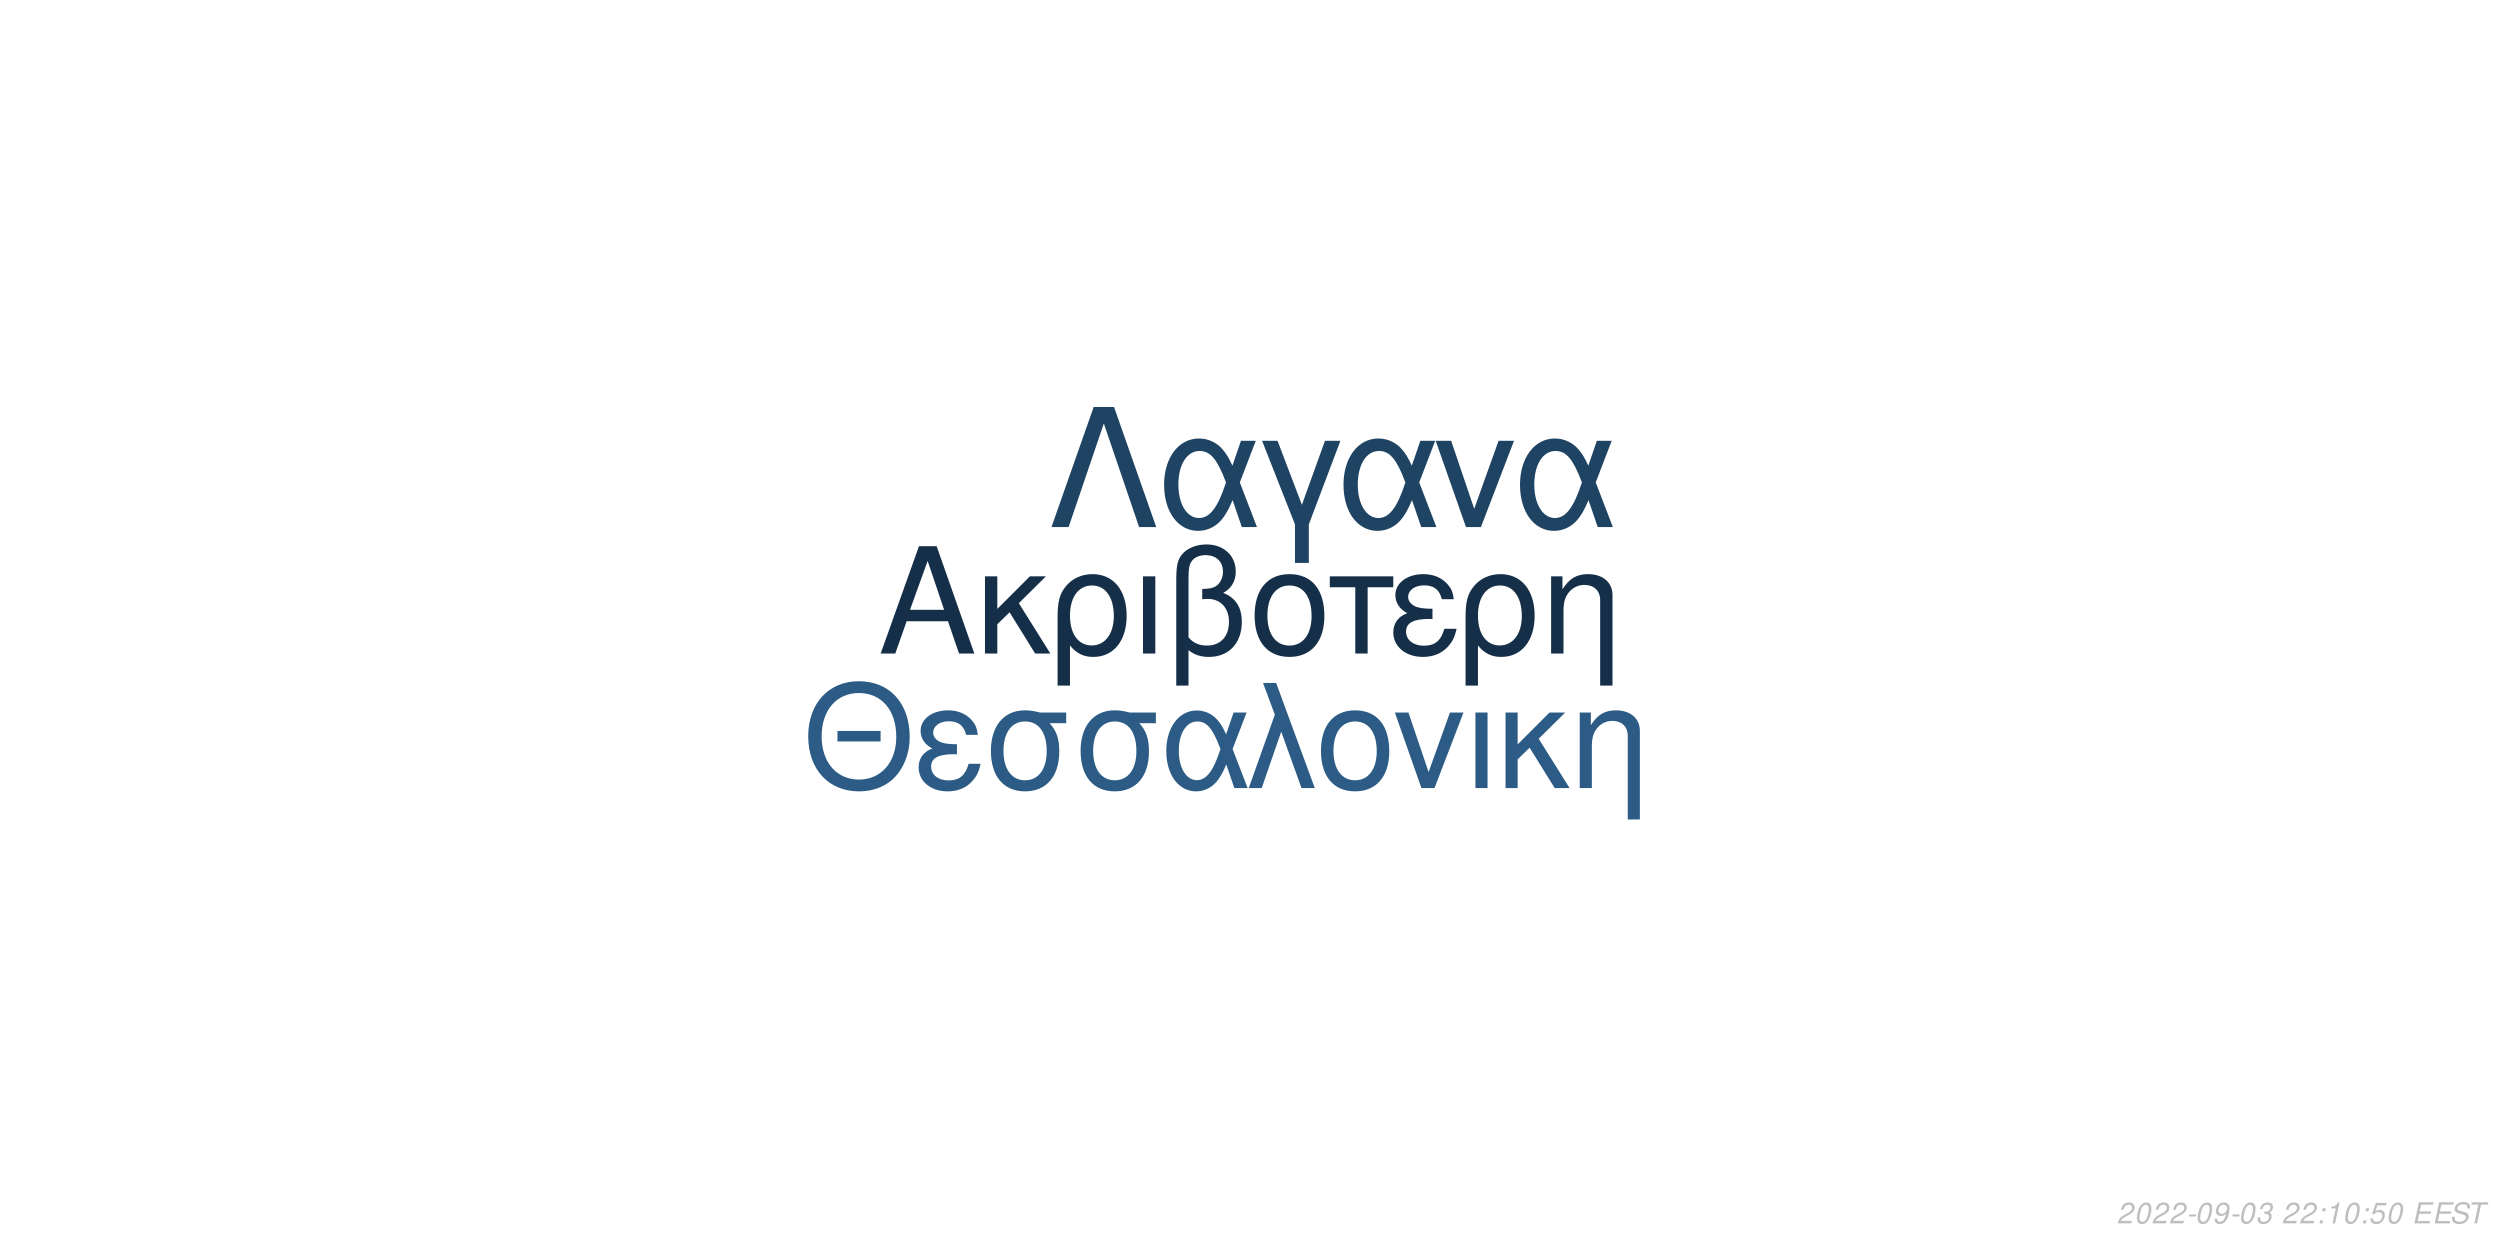
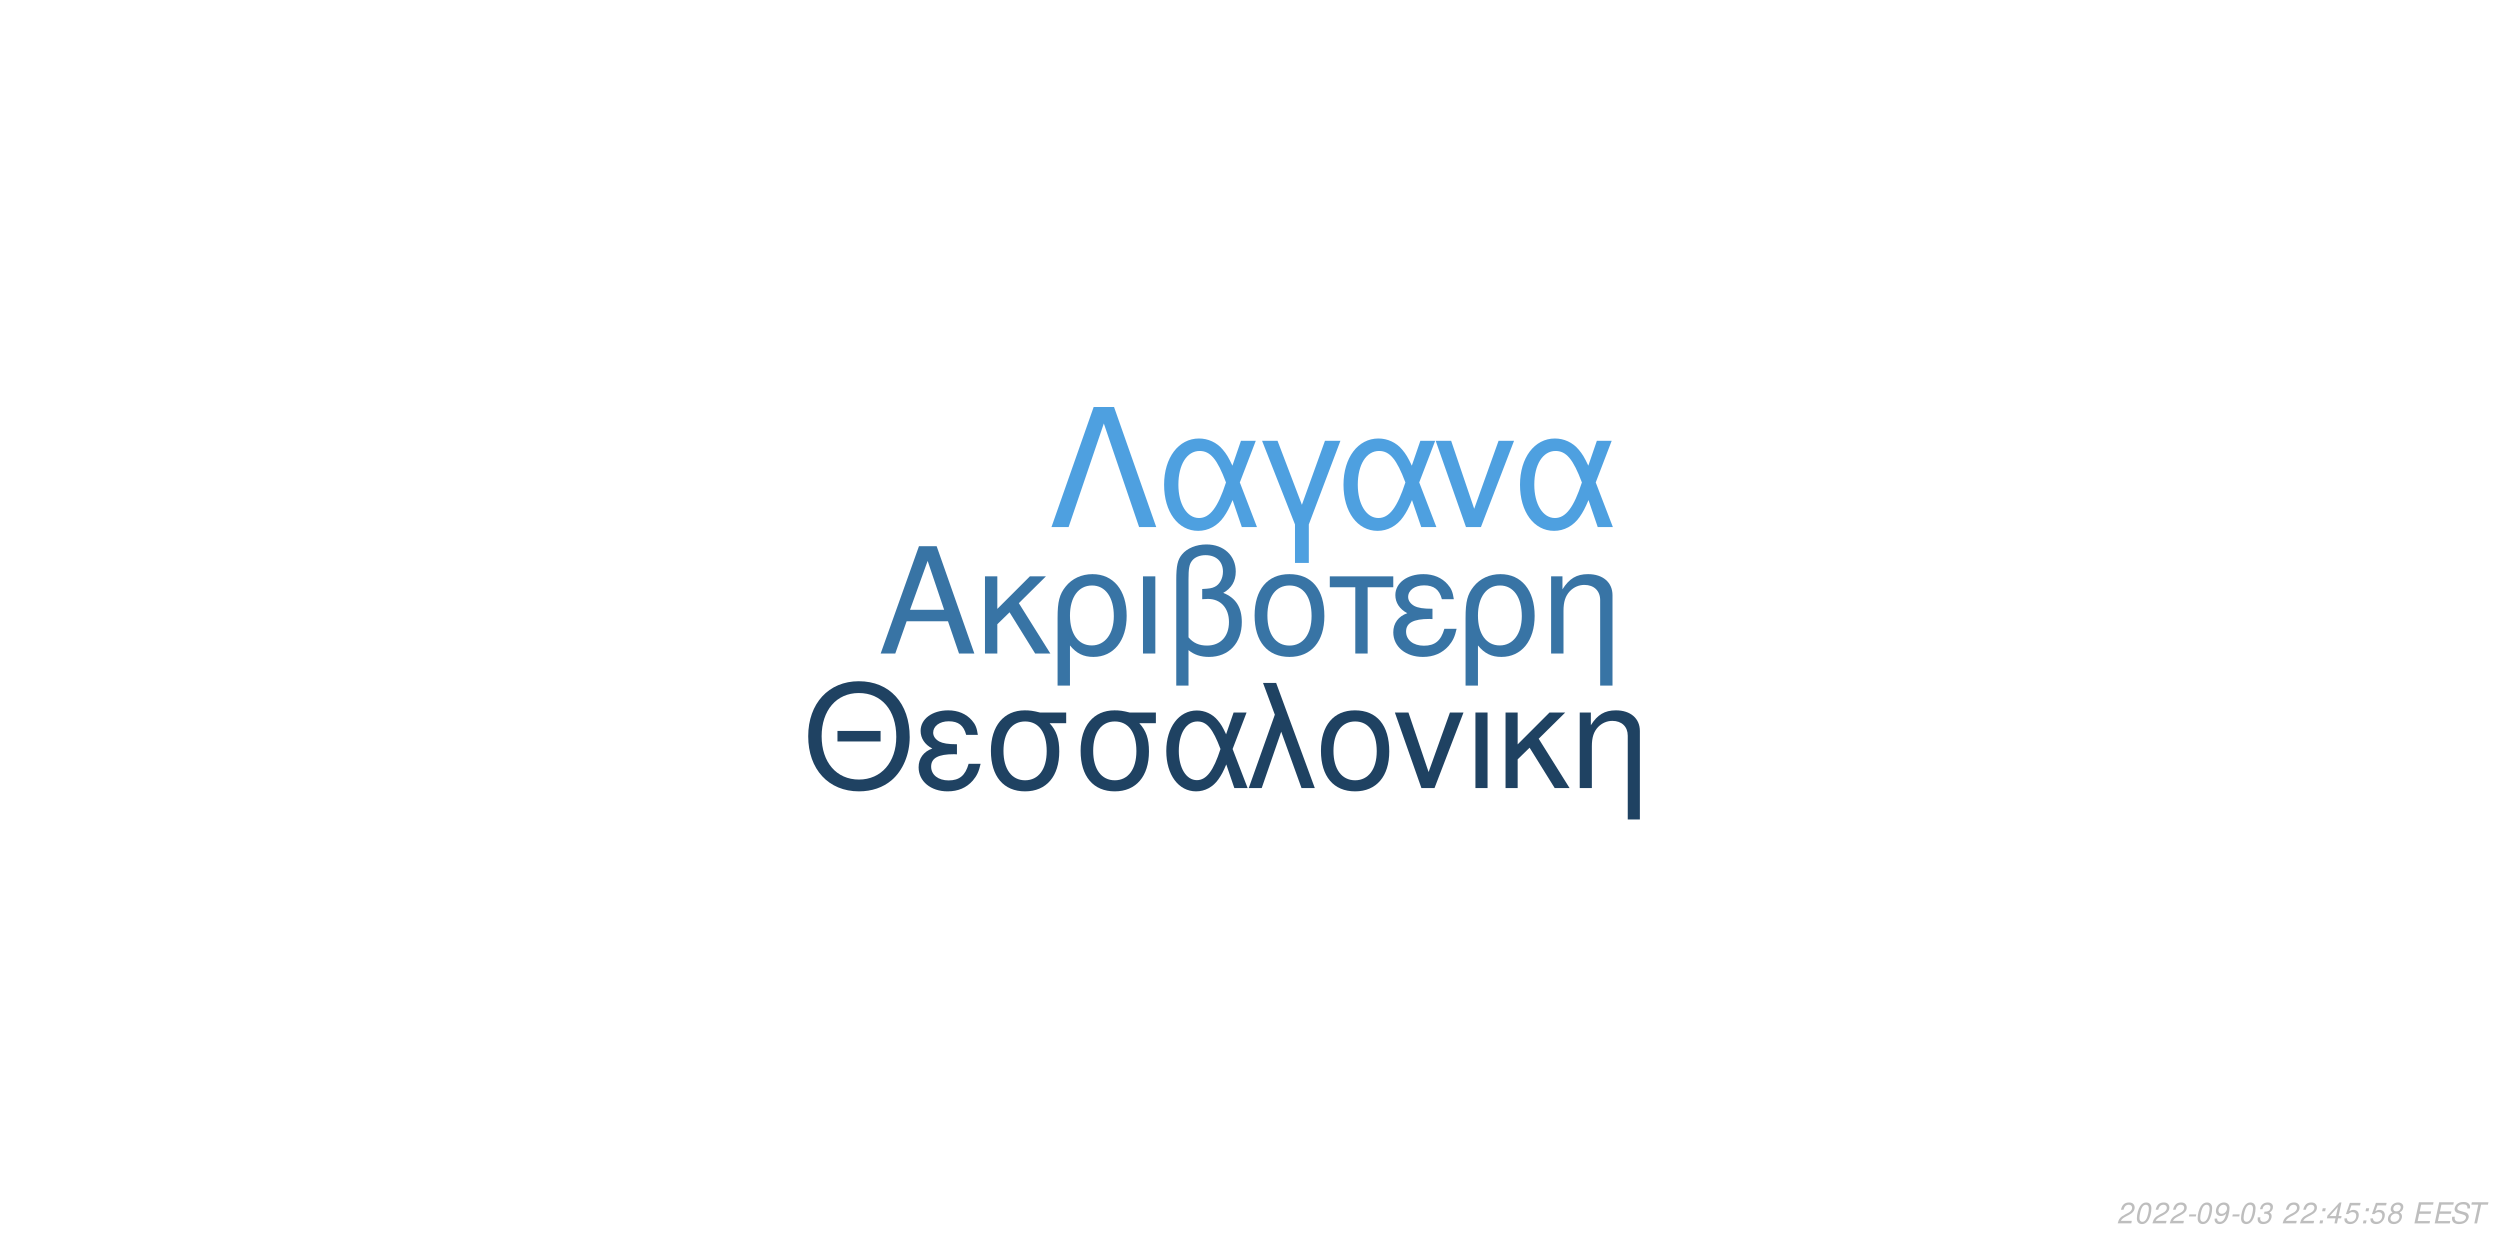
<svg xmlns="http://www.w3.org/2000/svg" xmlns:xlink="http://www.w3.org/1999/xlink" width="864pt" height="432pt" viewBox="0 0 864 432" version="1.1">
  <defs>
    <g>
      <symbol overflow="visible" id="glyph0-0">
        <path style="stroke:none;" d="" />
      </symbol>
      <symbol overflow="visible" id="glyph0-1">
        <path style="stroke:none;" d="M 24.125 -11.141 L 27.938 0 L 33.234 0 L 20.203 -37.094 L 14.094 -37.094 L 0.859 0 L 5.906 0 L 9.828 -11.141 Z M 22.797 -15.109 L 11 -15.109 L 17.094 -32.016 Z M 22.797 -15.109 " />
      </symbol>
      <symbol overflow="visible" id="glyph0-2">
        <path style="stroke:none;" d="M 7.172 -15.422 L 7.172 -26.672 L 2.906 -26.672 L 2.906 0 L 7.172 0 L 7.172 -10.125 L 11.406 -14.25 L 20.25 0 L 25.5 0 L 14.609 -17.406 L 23.969 -26.672 L 18.422 -26.672 Z M 7.172 -15.422 " />
      </symbol>
      <symbol overflow="visible" id="glyph0-3">
        <path style="stroke:none;" d="M 3 11.094 L 7.281 11.094 L 7.281 -2.797 C 9.516 -0.047 11.953 1.172 15.375 1.172 C 22.344 1.172 26.875 -4.422 26.875 -13.031 C 26.875 -21.891 22.297 -27.438 15.062 -27.438 C 11.297 -27.438 7.984 -25.906 5.797 -23.156 C 3.672 -20.516 3 -17.969 3 -12.359 Z M 14.906 -23.516 C 19.547 -23.516 22.438 -19.438 22.438 -12.922 C 22.438 -6.812 19.391 -2.797 14.812 -2.797 C 10.172 -2.797 7.281 -6.766 7.281 -13.125 C 7.281 -19.484 10.234 -23.516 14.906 -23.516 Z M 14.906 -23.516 " />
      </symbol>
      <symbol overflow="visible" id="glyph0-4">
        <path style="stroke:none;" d="M 3.516 0 L 7.781 0 L 7.781 -26.672 L 3.516 -26.672 Z M 3.516 0 " />
      </symbol>
      <symbol overflow="visible" id="glyph0-5">
        <path style="stroke:none;" d="M 4.016 11.094 L 8.25 11.094 L 8.25 -1.172 C 10.172 0.406 12.422 1.172 15.312 1.172 C 22.188 1.172 26.672 -3.609 26.672 -10.891 C 26.672 -15.984 24.578 -19.234 20.25 -20.969 C 23.109 -22.547 24.578 -25.031 24.578 -28.344 C 24.578 -33.844 20.406 -37.703 14.453 -37.703 C 10.938 -37.703 7.734 -36.391 6 -34.25 C 4.484 -32.422 4.016 -30.328 4.016 -25.391 Z M 8.25 -25.656 C 8.25 -29.359 8.5 -30.844 9.469 -32.062 C 10.375 -33.281 12.156 -34 14.094 -34 C 17.812 -34 20.156 -31.812 20.156 -28.297 C 20.156 -25.953 18.984 -23.812 17.297 -23.047 C 16.281 -22.547 15.469 -22.438 12.984 -22.297 L 12.984 -18.781 C 13.734 -18.828 14.344 -18.875 14.969 -18.875 C 19.344 -18.875 22.234 -15.719 22.234 -10.891 C 22.234 -5.906 19.281 -2.75 14.656 -2.75 C 11.953 -2.75 9.922 -3.609 8.25 -5.594 Z M 8.25 -25.656 " />
      </symbol>
      <symbol overflow="visible" id="glyph0-6">
        <path style="stroke:none;" d="M 14.094 -27.438 C 6.562 -27.438 2.094 -22.094 2.094 -13.125 C 2.094 -4.125 6.562 1.172 14.141 1.172 C 21.672 1.172 26.203 -4.172 26.203 -12.922 C 26.203 -22.188 21.828 -27.438 14.094 -27.438 Z M 14.141 -23.516 C 18.938 -23.516 21.781 -19.594 21.781 -12.984 C 21.781 -6.672 18.828 -2.75 14.141 -2.75 C 9.422 -2.75 6.516 -6.672 6.516 -13.125 C 6.516 -19.594 9.422 -23.516 14.141 -23.516 Z M 14.141 -23.516 " />
      </symbol>
      <symbol overflow="visible" id="glyph0-7">
        <path style="stroke:none;" d="M 7.891 0 L 12.156 0 L 12.156 -22.906 L 21.016 -22.906 L 21.016 -26.672 L -0.922 -26.672 L -0.922 -22.906 L 7.891 -22.906 Z M 7.891 0 " />
      </symbol>
      <symbol overflow="visible" id="glyph0-8">
        <path style="stroke:none;" d="M 14.562 -15.469 C 11.344 -15.469 9.562 -15.781 8.297 -16.438 C 6.922 -17.203 6.156 -18.328 6.156 -19.547 C 6.156 -21.891 8.453 -23.562 11.656 -23.562 C 15.062 -23.562 16.953 -22.094 17.812 -18.781 L 21.938 -18.781 C 21.578 -21.266 21.062 -22.5 19.797 -23.922 C 17.812 -26.203 14.906 -27.438 11.453 -27.438 C 5.797 -27.438 1.734 -24.375 1.734 -20.203 C 1.734 -17.609 3.156 -15.375 5.859 -13.938 C 2.797 -12.875 1.016 -10.484 1.016 -7.328 C 1.016 -2.391 5.297 1.172 11.25 1.172 C 14.969 1.172 17.906 -0.109 20.156 -2.641 C 21.578 -4.328 22.297 -5.797 22.906 -8.547 L 18.672 -8.547 C 17.5 -4.422 15.422 -2.703 11.609 -2.703 C 7.938 -2.703 5.438 -4.688 5.438 -7.578 C 5.438 -10.578 7.938 -11.953 13.484 -11.953 C 13.641 -11.953 14.094 -11.953 14.562 -11.906 Z M 14.562 -15.469 " />
      </symbol>
      <symbol overflow="visible" id="glyph0-9">
        <path style="stroke:none;" d="M 3.562 -26.672 L 3.562 0 L 7.844 0 L 7.844 -14.703 C 7.844 -17.906 8.5 -19.891 10.031 -21.531 C 11.406 -22.953 13.188 -23.719 15.062 -23.719 C 18.375 -23.719 20.516 -21.672 20.516 -18.469 L 20.516 11.094 L 24.781 11.094 L 24.781 -20.156 C 24.781 -24.578 21.469 -27.438 16.328 -27.438 C 12.359 -27.438 9.828 -25.906 7.484 -22.188 L 7.484 -26.672 Z M 3.562 -26.672 " />
      </symbol>
      <symbol overflow="visible" id="glyph1-0">
        <path style="stroke:none;" d="" />
      </symbol>
      <symbol overflow="visible" id="glyph1-1">
        <path style="stroke:none;" d="M 26.859 -19.734 L 11.953 -19.734 L 11.953 -16.094 L 26.859 -16.094 Z M 19.328 -36.922 C 8.922 -36.922 1.844 -29.25 1.844 -17.891 C 1.844 -6.484 8.875 1.141 19.391 1.141 C 23.812 1.141 27.703 -0.203 30.641 -2.688 C 34.578 -6.031 36.922 -11.656 36.922 -17.594 C 36.922 -29.297 30 -36.922 19.328 -36.922 Z M 19.328 -32.844 C 27.203 -32.844 32.281 -26.906 32.281 -17.688 C 32.281 -8.922 27.062 -2.938 19.391 -2.938 C 11.609 -2.938 6.484 -8.922 6.484 -17.891 C 6.484 -26.859 11.609 -32.844 19.328 -32.844 Z M 19.328 -32.844 " />
      </symbol>
      <symbol overflow="visible" id="glyph1-2">
        <path style="stroke:none;" d="M 14.25 -15.141 C 11.109 -15.141 9.375 -15.453 8.125 -16.094 C 6.781 -16.844 6.031 -17.938 6.031 -19.141 C 6.031 -21.422 8.266 -23.078 11.406 -23.078 C 14.75 -23.078 16.594 -21.625 17.438 -18.391 L 21.469 -18.391 C 21.125 -20.828 20.625 -22.031 19.391 -23.422 C 17.438 -25.656 14.594 -26.859 11.219 -26.859 C 5.688 -26.859 1.688 -23.875 1.688 -19.781 C 1.688 -17.234 3.094 -15.047 5.734 -13.656 C 2.734 -12.609 1 -10.266 1 -7.172 C 1 -2.344 5.188 1.141 11.016 1.141 C 14.656 1.141 17.547 -0.094 19.734 -2.594 C 21.125 -4.234 21.828 -5.688 22.422 -8.375 L 18.281 -8.375 C 17.141 -4.328 15.094 -2.641 11.359 -2.641 C 7.766 -2.641 5.328 -4.578 5.328 -7.422 C 5.328 -10.359 7.766 -11.703 13.203 -11.703 C 13.359 -11.703 13.797 -11.703 14.25 -11.656 Z M 14.25 -15.141 " />
      </symbol>
      <symbol overflow="visible" id="glyph1-3">
        <path style="stroke:none;" d="M 29 -26.109 L 19.938 -26.109 C 17.594 -26.703 16.438 -26.859 14.703 -26.859 C 7.469 -26.859 2.984 -21.469 2.984 -12.859 C 2.984 -4.031 7.375 1.141 14.797 1.141 C 22.172 1.141 26.609 -4.078 26.609 -12.656 C 26.609 -17.047 25.656 -19.828 23.266 -22.422 L 29 -22.422 Z M 14.797 -23.016 C 19.531 -23.016 22.266 -19.234 22.266 -12.75 C 22.266 -6.531 19.438 -2.688 14.797 -2.688 C 10.172 -2.688 7.328 -6.531 7.328 -12.859 C 7.328 -19.188 10.172 -23.016 14.797 -23.016 Z M 14.797 -23.016 " />
      </symbol>
      <symbol overflow="visible" id="glyph1-4">
        <path style="stroke:none;" d="M 29.344 -26.109 L 24.859 -26.109 L 22.266 -18.578 C 21.125 -21.031 20.484 -22.125 19.328 -23.469 C 17.547 -25.609 14.906 -26.812 12.156 -26.812 C 5.984 -26.812 1.594 -20.984 1.594 -12.812 C 1.594 -4.578 5.828 1.141 11.906 1.141 C 14.953 1.141 17.734 -0.344 19.625 -3.047 C 20.672 -4.531 21.281 -5.688 22.328 -8.172 L 25.109 0 L 29.703 0 L 24.516 -13.5 Z M 20.328 -13.5 C 17.891 -5.922 15.453 -2.734 12.156 -2.734 C 8.516 -2.734 5.922 -6.922 5.922 -12.812 C 5.922 -18.938 8.516 -23.016 12.359 -23.016 C 15.594 -23.016 17.688 -20.531 20.328 -13.5 Z M 20.328 -13.5 " />
      </symbol>
      <symbol overflow="visible" id="glyph1-5">
        <path style="stroke:none;" d="M 1.094 0 L 5.578 0 L 12.312 -19.484 L 19.328 0 L 23.922 0 L 10.562 -36.328 L 6.031 -36.328 L 10.109 -25.359 Z M 1.094 0 " />
      </symbol>
      <symbol overflow="visible" id="glyph1-6">
        <path style="stroke:none;" d="M 13.797 -26.859 C 6.422 -26.859 2.047 -21.625 2.047 -12.859 C 2.047 -4.031 6.422 1.141 13.859 1.141 C 21.234 1.141 25.656 -4.078 25.656 -12.656 C 25.656 -21.719 21.375 -26.859 13.797 -26.859 Z M 13.859 -23.016 C 18.531 -23.016 21.328 -19.188 21.328 -12.703 C 21.328 -6.531 18.438 -2.688 13.859 -2.688 C 9.219 -2.688 6.375 -6.531 6.375 -12.859 C 6.375 -19.188 9.219 -23.016 13.859 -23.016 Z M 13.859 -23.016 " />
      </symbol>
      <symbol overflow="visible" id="glyph1-7">
        <path style="stroke:none;" d="M 14.297 0 L 24.312 -26.109 L 19.625 -26.109 L 12.25 -5.531 L 5.281 -26.109 L 0.594 -26.109 L 9.766 0 Z M 14.297 0 " />
      </symbol>
      <symbol overflow="visible" id="glyph1-8">
        <path style="stroke:none;" d="M 3.438 0 L 7.625 0 L 7.625 -26.109 L 3.438 -26.109 Z M 3.438 0 " />
      </symbol>
      <symbol overflow="visible" id="glyph1-9">
        <path style="stroke:none;" d="M 7.031 -15.094 L 7.031 -26.109 L 2.844 -26.109 L 2.844 0 L 7.031 0 L 7.031 -9.922 L 11.156 -13.953 L 19.828 0 L 24.969 0 L 14.297 -17.047 L 23.469 -26.109 L 18.031 -26.109 Z M 7.031 -15.094 " />
      </symbol>
      <symbol overflow="visible" id="glyph1-10">
        <path style="stroke:none;" d="M 3.484 -26.109 L 3.484 0 L 7.672 0 L 7.672 -14.406 C 7.672 -17.547 8.328 -19.484 9.812 -21.078 C 11.156 -22.469 12.906 -23.219 14.75 -23.219 C 17.984 -23.219 20.078 -21.234 20.078 -18.094 L 20.078 10.859 L 24.266 10.859 L 24.266 -19.734 C 24.266 -24.062 21.031 -26.859 16 -26.859 C 12.109 -26.859 9.609 -25.359 7.328 -21.719 L 7.328 -26.109 Z M 3.484 -26.109 " />
      </symbol>
      <symbol overflow="visible" id="glyph2-0">
        <path style="stroke:none;" d="" />
      </symbol>
      <symbol overflow="visible" id="glyph2-1">
        <path style="stroke:none;" d="M 22.531 -41.484 L 15.484 -41.484 L 0.906 0 L 6.828 0 L 19 -35.797 L 31.188 0 L 37.109 0 Z M 22.531 -41.484 " />
      </symbol>
      <symbol overflow="visible" id="glyph2-2">
        <path style="stroke:none;" d="M 33.516 -29.812 L 28.391 -29.812 L 25.438 -21.219 C 24.125 -24.016 23.391 -25.266 22.078 -26.797 C 20.031 -29.25 17.016 -30.609 13.891 -30.609 C 6.828 -30.609 1.828 -23.953 1.828 -14.625 C 1.828 -5.234 6.656 1.312 13.594 1.312 C 17.078 1.312 20.266 -0.391 22.422 -3.469 C 23.609 -5.172 24.297 -6.484 25.5 -9.328 L 28.688 0 L 33.922 0 L 28 -15.422 Z M 23.219 -15.422 C 20.422 -6.766 17.641 -3.125 13.891 -3.125 C 9.734 -3.125 6.766 -7.906 6.766 -14.625 C 6.766 -21.625 9.734 -26.297 14.109 -26.297 C 17.812 -26.297 20.203 -23.453 23.219 -15.422 Z M 23.219 -15.422 " />
      </symbol>
      <symbol overflow="visible" id="glyph2-3">
        <path style="stroke:none;" d="M 12.062 12.406 L 16.844 12.406 L 16.844 -0.906 L 27.766 -29.812 L 22.422 -29.812 L 14.453 -7.688 L 6.031 -29.812 L 0.688 -29.812 L 12.062 -0.906 Z M 12.062 12.406 " />
      </symbol>
      <symbol overflow="visible" id="glyph2-4">
        <path style="stroke:none;" d="M 16.328 0 L 27.766 -29.812 L 22.422 -29.812 L 14 -6.312 L 6.031 -29.812 L 0.688 -29.812 L 11.156 0 Z M 16.328 0 " />
      </symbol>
      <symbol overflow="visible" id="glyph3-0">
        <path style="stroke:none;" d="" />
      </symbol>
      <symbol overflow="visible" id="glyph3-1">
        <path style="stroke:none;" d="M 5.234 -0.875 L 1.469 -0.875 C 1.641 -1.375 2.203 -1.891 3.109 -2.344 L 4.234 -2.938 C 5.562 -3.625 6.219 -4.469 6.219 -5.484 C 6.219 -5.938 6.062 -6.359 5.797 -6.656 C 5.469 -7.047 4.984 -7.234 4.312 -7.234 C 2.766 -7.234 1.891 -6.453 1.484 -4.734 L 2.375 -4.734 C 2.484 -5.188 2.609 -5.484 2.797 -5.75 C 3.094 -6.203 3.609 -6.453 4.188 -6.453 C 4.891 -6.453 5.344 -6.031 5.344 -5.375 C 5.344 -4.703 4.859 -4.094 4.016 -3.656 L 2.984 -3.125 C 1.234 -2.188 0.797 -1.656 0.344 -0.016 L 5.047 -0.016 Z M 5.234 -0.875 " />
      </symbol>
      <symbol overflow="visible" id="glyph3-2">
        <path style="stroke:none;" d="M 4.203 -7.234 C 3.375 -7.234 2.688 -6.812 2.125 -5.984 C 1.484 -5.047 0.984 -3.188 0.984 -1.734 C 0.984 -1.109 1.172 -0.562 1.484 -0.266 C 1.797 0.047 2.281 0.234 2.766 0.234 C 3.625 0.234 4.281 -0.156 4.859 -1.016 C 5.516 -1.953 6 -3.797 6 -5.266 C 6 -6.5 5.328 -7.234 4.203 -7.234 Z M 4.094 -6.453 C 4.734 -6.453 5.125 -5.984 5.125 -5.156 C 5.125 -4.203 4.781 -2.625 4.406 -1.812 C 3.984 -0.938 3.516 -0.547 2.875 -0.547 C 2.25 -0.547 1.875 -1.031 1.875 -1.828 C 1.875 -2.797 2.203 -4.344 2.594 -5.203 C 2.984 -6.047 3.453 -6.453 4.094 -6.453 Z M 4.094 -6.453 " />
      </symbol>
      <symbol overflow="visible" id="glyph3-3">
        <path style="stroke:none;" d="M 3.516 -3.125 L 1.125 -3.125 L 0.969 -2.406 L 3.359 -2.406 Z M 3.516 -3.125 " />
      </symbol>
      <symbol overflow="visible" id="glyph3-4">
        <path style="stroke:none;" d="M 0.844 -1.656 C 0.844 -1.547 0.844 -1.438 0.844 -1.375 C 0.844 -0.406 1.531 0.234 2.578 0.234 C 3.203 0.234 3.766 0.016 4.297 -0.438 C 4.938 -1 5.312 -1.656 5.594 -2.719 C 5.844 -3.672 6.016 -4.766 6.016 -5.375 C 6.016 -5.844 5.844 -6.328 5.547 -6.656 C 5.203 -7.031 4.703 -7.234 4.062 -7.234 C 2.516 -7.234 1.297 -5.938 1.297 -4.266 C 1.297 -3.203 1.984 -2.547 3.047 -2.547 C 3.484 -2.547 3.953 -2.672 4.281 -2.891 C 4.406 -2.984 4.547 -3.078 4.828 -3.344 C 4.438 -1.484 3.703 -0.547 2.703 -0.547 C 2.109 -0.547 1.719 -0.938 1.719 -1.547 L 1.719 -1.656 Z M 3.953 -6.453 C 4.625 -6.453 5.141 -5.953 5.141 -5.281 C 5.141 -4.188 4.312 -3.312 3.297 -3.312 C 2.594 -3.312 2.172 -3.734 2.172 -4.453 C 2.172 -5.562 2.984 -6.453 3.953 -6.453 Z M 3.953 -6.453 " />
      </symbol>
      <symbol overflow="visible" id="glyph3-5">
        <path style="stroke:none;" d="M 2.922 -3.312 C 3.125 -3.344 3.234 -3.344 3.375 -3.344 C 4.203 -3.344 4.688 -3 4.688 -2.406 C 4.688 -1.312 3.906 -0.547 2.781 -0.547 C 2.047 -0.547 1.594 -0.938 1.594 -1.562 C 1.594 -1.719 1.609 -1.844 1.656 -2.094 L 0.766 -2.094 C 0.734 -1.797 0.719 -1.641 0.719 -1.469 C 0.719 -0.375 1.406 0.234 2.641 0.234 C 3.547 0.234 4.297 -0.078 4.812 -0.656 C 5.266 -1.156 5.562 -1.875 5.562 -2.547 C 5.562 -3.125 5.344 -3.453 4.797 -3.734 C 5.641 -4.234 6.016 -4.844 6.016 -5.734 C 6.016 -6.656 5.312 -7.234 4.203 -7.234 C 3.375 -7.234 2.672 -6.938 2.188 -6.375 C 1.891 -6.031 1.703 -5.641 1.516 -4.906 L 2.391 -4.906 C 2.5 -5.359 2.594 -5.594 2.734 -5.812 C 3.047 -6.234 3.516 -6.453 4.078 -6.453 C 4.734 -6.453 5.141 -6.125 5.141 -5.578 C 5.141 -5.188 5.016 -4.797 4.797 -4.547 C 4.516 -4.234 4 -4.062 3.266 -4.062 L 3.078 -4.062 Z M 2.922 -3.312 " />
      </symbol>
      <symbol overflow="visible" id="glyph3-6">
        <path style="stroke:none;" d="" />
      </symbol>
      <symbol overflow="visible" id="glyph3-7">
        <path style="stroke:none;" d="M 2.359 -1.031 L 1.312 -1.031 L 1.094 0 L 2.141 0 Z M 3.266 -5.234 L 2.219 -5.234 L 2 -4.203 L 3.047 -4.203 Z M 3.266 -5.234 " />
      </symbol>
      <symbol overflow="visible" id="glyph3-8">
-         <path style="stroke:none;" d="M 3.703 -5.188 L 2.594 0 L 3.469 0 L 5.016 -7.234 L 4.438 -7.234 C 3.906 -6.156 3.688 -6.016 2.234 -5.812 L 2.109 -5.188 Z M 3.703 -5.188 " />
+         <path style="stroke:none;" d="M 3.625 -1.75 L 3.266 0 L 4.141 0 L 4.516 -1.75 L 5.562 -1.75 L 5.734 -2.531 L 4.688 -2.531 L 5.688 -7.234 L 5.016 -7.234 L 0.844 -2.672 L 0.641 -1.75 Z M 3.797 -2.531 L 1.594 -2.531 L 4.469 -5.703 Z M 3.797 -2.531 " />
      </symbol>
      <symbol overflow="visible" id="glyph3-9">
        <path style="stroke:none;" d="M 6.297 -7.094 L 2.594 -7.094 L 1.234 -3.234 L 2.047 -3.234 C 2.656 -3.766 2.938 -3.906 3.531 -3.906 C 4.328 -3.906 4.797 -3.453 4.797 -2.688 C 4.797 -1.438 3.969 -0.547 2.828 -0.547 C 2.031 -0.547 1.609 -0.938 1.578 -1.734 L 0.703 -1.734 L 0.703 -1.516 C 0.703 -0.938 0.844 -0.547 1.188 -0.266 C 1.562 0.062 2.078 0.234 2.703 0.234 C 3.656 0.234 4.391 -0.156 4.984 -0.922 C 5.422 -1.5 5.672 -2.234 5.672 -2.953 C 5.672 -4 4.938 -4.672 3.812 -4.672 C 3.328 -4.672 2.906 -4.547 2.406 -4.234 L 3.109 -6.219 L 6.109 -6.219 Z M 6.297 -7.094 " />
      </symbol>
      <symbol overflow="visible" id="glyph3-10">
+         <path style="stroke:none;" d="M 4.766 -3.797 C 5.078 -3.969 5.234 -4.078 5.438 -4.234 C 5.812 -4.594 6.062 -5.172 6.062 -5.734 C 6.062 -6.625 5.344 -7.234 4.266 -7.234 C 2.812 -7.234 1.703 -6.219 1.703 -4.875 C 1.703 -4.406 1.875 -4.125 2.359 -3.812 C 1.297 -3.312 0.75 -2.516 0.75 -1.469 C 0.75 -0.438 1.547 0.234 2.812 0.234 C 3.656 0.234 4.359 -0.094 4.938 -0.734 C 5.359 -1.234 5.609 -1.859 5.609 -2.438 C 5.609 -3.047 5.312 -3.516 4.766 -3.797 Z M 4.109 -6.453 C 4.797 -6.453 5.188 -6.125 5.188 -5.578 C 5.188 -5.266 5.062 -4.922 4.859 -4.672 C 4.562 -4.312 4.188 -4.156 3.656 -4.156 C 2.984 -4.156 2.594 -4.453 2.594 -4.984 C 2.594 -5.859 3.203 -6.453 4.109 -6.453 Z M 3.453 -3.406 C 4.234 -3.406 4.734 -2.984 4.734 -2.312 C 4.734 -1.312 3.922 -0.547 2.875 -0.547 C 2.125 -0.547 1.625 -0.969 1.625 -1.625 C 1.625 -2.609 2.438 -3.406 3.453 -3.406 Z M 3.453 -3.406 " />
+       </symbol>
+       <symbol overflow="visible" id="glyph3-11">
        <path style="stroke:none;" d="M 2.547 -3.312 L 6.5 -3.312 L 6.688 -4.141 L 2.719 -4.141 L 3.219 -6.469 L 7.344 -6.469 L 7.516 -7.297 L 2.453 -7.297 L 0.906 0 L 6.125 0 L 6.297 -0.812 L 2.016 -0.812 Z M 2.547 -3.312 " />
      </symbol>
-       <symbol overflow="visible" id="glyph3-11">
+       <symbol overflow="visible" id="glyph3-12">
        <path style="stroke:none;" d="M 7.062 -5.156 C 7.125 -5.438 7.141 -5.562 7.141 -5.703 C 7.141 -6.156 6.938 -6.594 6.594 -6.891 C 6.188 -7.25 5.656 -7.406 4.875 -7.406 C 3.844 -7.406 3.047 -7.125 2.5 -6.562 C 2.094 -6.141 1.781 -5.438 1.781 -4.922 C 1.781 -4.297 2.219 -3.766 2.891 -3.562 L 4.594 -3.094 C 5.406 -2.859 5.734 -2.578 5.734 -2.094 C 5.734 -1.781 5.547 -1.406 5.266 -1.141 C 4.844 -0.766 4.266 -0.578 3.453 -0.578 C 2.328 -0.578 1.812 -0.984 1.812 -1.906 C 1.812 -2.047 1.812 -2.125 1.844 -2.312 L 0.984 -2.312 C 0.906 -2.062 0.891 -1.906 0.891 -1.688 C 0.891 -0.484 1.797 0.234 3.297 0.234 C 4.359 0.234 5.234 -0.062 5.812 -0.609 C 6.344 -1.078 6.688 -1.797 6.688 -2.375 C 6.688 -2.641 6.609 -2.906 6.453 -3.156 C 6.234 -3.5 5.938 -3.703 5.469 -3.828 L 3.75 -4.312 C 2.984 -4.547 2.734 -4.734 2.734 -5.188 C 2.734 -5.547 2.875 -5.844 3.188 -6.109 C 3.547 -6.438 4.031 -6.594 4.703 -6.594 C 5.266 -6.594 5.688 -6.484 5.906 -6.297 C 6.094 -6.125 6.219 -5.797 6.219 -5.516 C 6.219 -5.422 6.203 -5.344 6.188 -5.156 Z M 7.062 -5.156 " />
      </symbol>
-       <symbol overflow="visible" id="glyph3-12">
+       <symbol overflow="visible" id="glyph3-13">
        <path style="stroke:none;" d="M 4.938 -6.469 L 7.312 -6.469 L 7.484 -7.297 L 1.75 -7.297 L 1.578 -6.469 L 3.984 -6.469 L 2.609 0 L 3.547 0 Z M 4.938 -6.469 " />
      </symbol>
    </g>
  </defs>
  <g id="surface1">
    <rect x="0" y="0" width="864" height="432" style="fill:rgb(100%,100%,100%);fill-opacity:1;stroke:none;" />
-     <g style="fill:rgb(8.235%,18.431%,28.627%);fill-opacity:1;">
+     <g style="fill:rgb(21.961%,45.49%,64.706%);fill-opacity:1;">
      <use xlink:href="#glyph0-1" x="303.5" y="225.861" />
      <use xlink:href="#glyph0-2" x="337.5" y="225.861" />
      <use xlink:href="#glyph0-3" x="362.5" y="225.861" />
      <use xlink:href="#glyph0-4" x="391.5" y="225.861" />
      <use xlink:href="#glyph0-5" x="402.5" y="225.861" />
      <use xlink:href="#glyph0-6" x="431.5" y="225.861" />
      <use xlink:href="#glyph0-7" x="460.5" y="225.861" />
      <use xlink:href="#glyph0-8" x="480.5" y="225.861" />
      <use xlink:href="#glyph0-3" x="503.5" y="225.861" />
      <use xlink:href="#glyph0-9" x="532.5" y="225.861" />
    </g>
-     <g style="fill:rgb(17.255%,36.078%,52.157%);fill-opacity:1;">
+     <g style="fill:rgb(12.157%,25.882%,38.431%);fill-opacity:1;">
      <use xlink:href="#glyph1-1" x="277.473" y="272.354" />
      <use xlink:href="#glyph1-2" x="316.473" y="272.354" />
      <use xlink:href="#glyph1-3" x="339.473" y="272.354" />
      <use xlink:href="#glyph1-3" x="370.473" y="272.354" />
      <use xlink:href="#glyph1-4" x="401.473" y="272.354" />
      <use xlink:href="#glyph1-5" x="430.473" y="272.354" />
      <use xlink:href="#glyph1-6" x="454.473" y="272.354" />
      <use xlink:href="#glyph1-7" x="481.473" y="272.354" />
      <use xlink:href="#glyph1-8" x="506.473" y="272.354" />
      <use xlink:href="#glyph1-9" x="517.473" y="272.354" />
      <use xlink:href="#glyph1-10" x="542.473" y="272.354" />
    </g>
-     <g style="fill:rgb(12.157%,26.275%,38.824%);fill-opacity:1;">
+     <g style="fill:rgb(30.588%,62.745%,87.843%);fill-opacity:1;">
      <use xlink:href="#glyph2-1" x="362.484" y="182.152" />
      <use xlink:href="#glyph2-2" x="400.484" y="182.152" />
      <use xlink:href="#glyph2-3" x="435.484" y="182.152" />
      <use xlink:href="#glyph2-2" x="462.484" y="182.152" />
      <use xlink:href="#glyph2-4" x="495.484" y="182.152" />
      <use xlink:href="#glyph2-2" x="523.484" y="182.152" />
    </g>
    <g style="fill:rgb(74.51%,74.51%,74.51%);fill-opacity:1;">
      <use xlink:href="#glyph3-1" x="731.52" y="422.81" />
      <use xlink:href="#glyph3-2" x="737.52" y="422.81" />
      <use xlink:href="#glyph3-1" x="743.52" y="422.81" />
      <use xlink:href="#glyph3-1" x="749.52" y="422.81" />
      <use xlink:href="#glyph3-3" x="755.52" y="422.81" />
      <use xlink:href="#glyph3-2" x="758.52" y="422.81" />
      <use xlink:href="#glyph3-4" x="764.52" y="422.81" />
      <use xlink:href="#glyph3-3" x="770.52" y="422.81" />
      <use xlink:href="#glyph3-2" x="773.52" y="422.81" />
      <use xlink:href="#glyph3-5" x="779.52" y="422.81" />
      <use xlink:href="#glyph3-6" x="785.52" y="422.81" />
      <use xlink:href="#glyph3-1" x="788.52" y="422.81" />
      <use xlink:href="#glyph3-1" x="794.52" y="422.81" />
      <use xlink:href="#glyph3-7" x="800.52" y="422.81" />
      <use xlink:href="#glyph3-8" x="803.52" y="422.81" />
-       <use xlink:href="#glyph3-2" x="809.52" y="422.81" />
+       <use xlink:href="#glyph3-9" x="809.52" y="422.81" />
      <use xlink:href="#glyph3-7" x="815.52" y="422.81" />
      <use xlink:href="#glyph3-9" x="818.52" y="422.81" />
-       <use xlink:href="#glyph3-2" x="824.52" y="422.81" />
+       <use xlink:href="#glyph3-10" x="824.52" y="422.81" />
      <use xlink:href="#glyph3-6" x="830.52" y="422.81" />
-       <use xlink:href="#glyph3-10" x="833.52" y="422.81" />
-       <use xlink:href="#glyph3-10" x="840.52" y="422.81" />
-       <use xlink:href="#glyph3-11" x="846.52" y="422.81" />
-       <use xlink:href="#glyph3-12" x="852.52" y="422.81" />
+       <use xlink:href="#glyph3-11" x="833.52" y="422.81" />
+       <use xlink:href="#glyph3-11" x="840.52" y="422.81" />
+       <use xlink:href="#glyph3-12" x="846.52" y="422.81" />
+       <use xlink:href="#glyph3-13" x="852.52" y="422.81" />
    </g>
  </g>
</svg>
